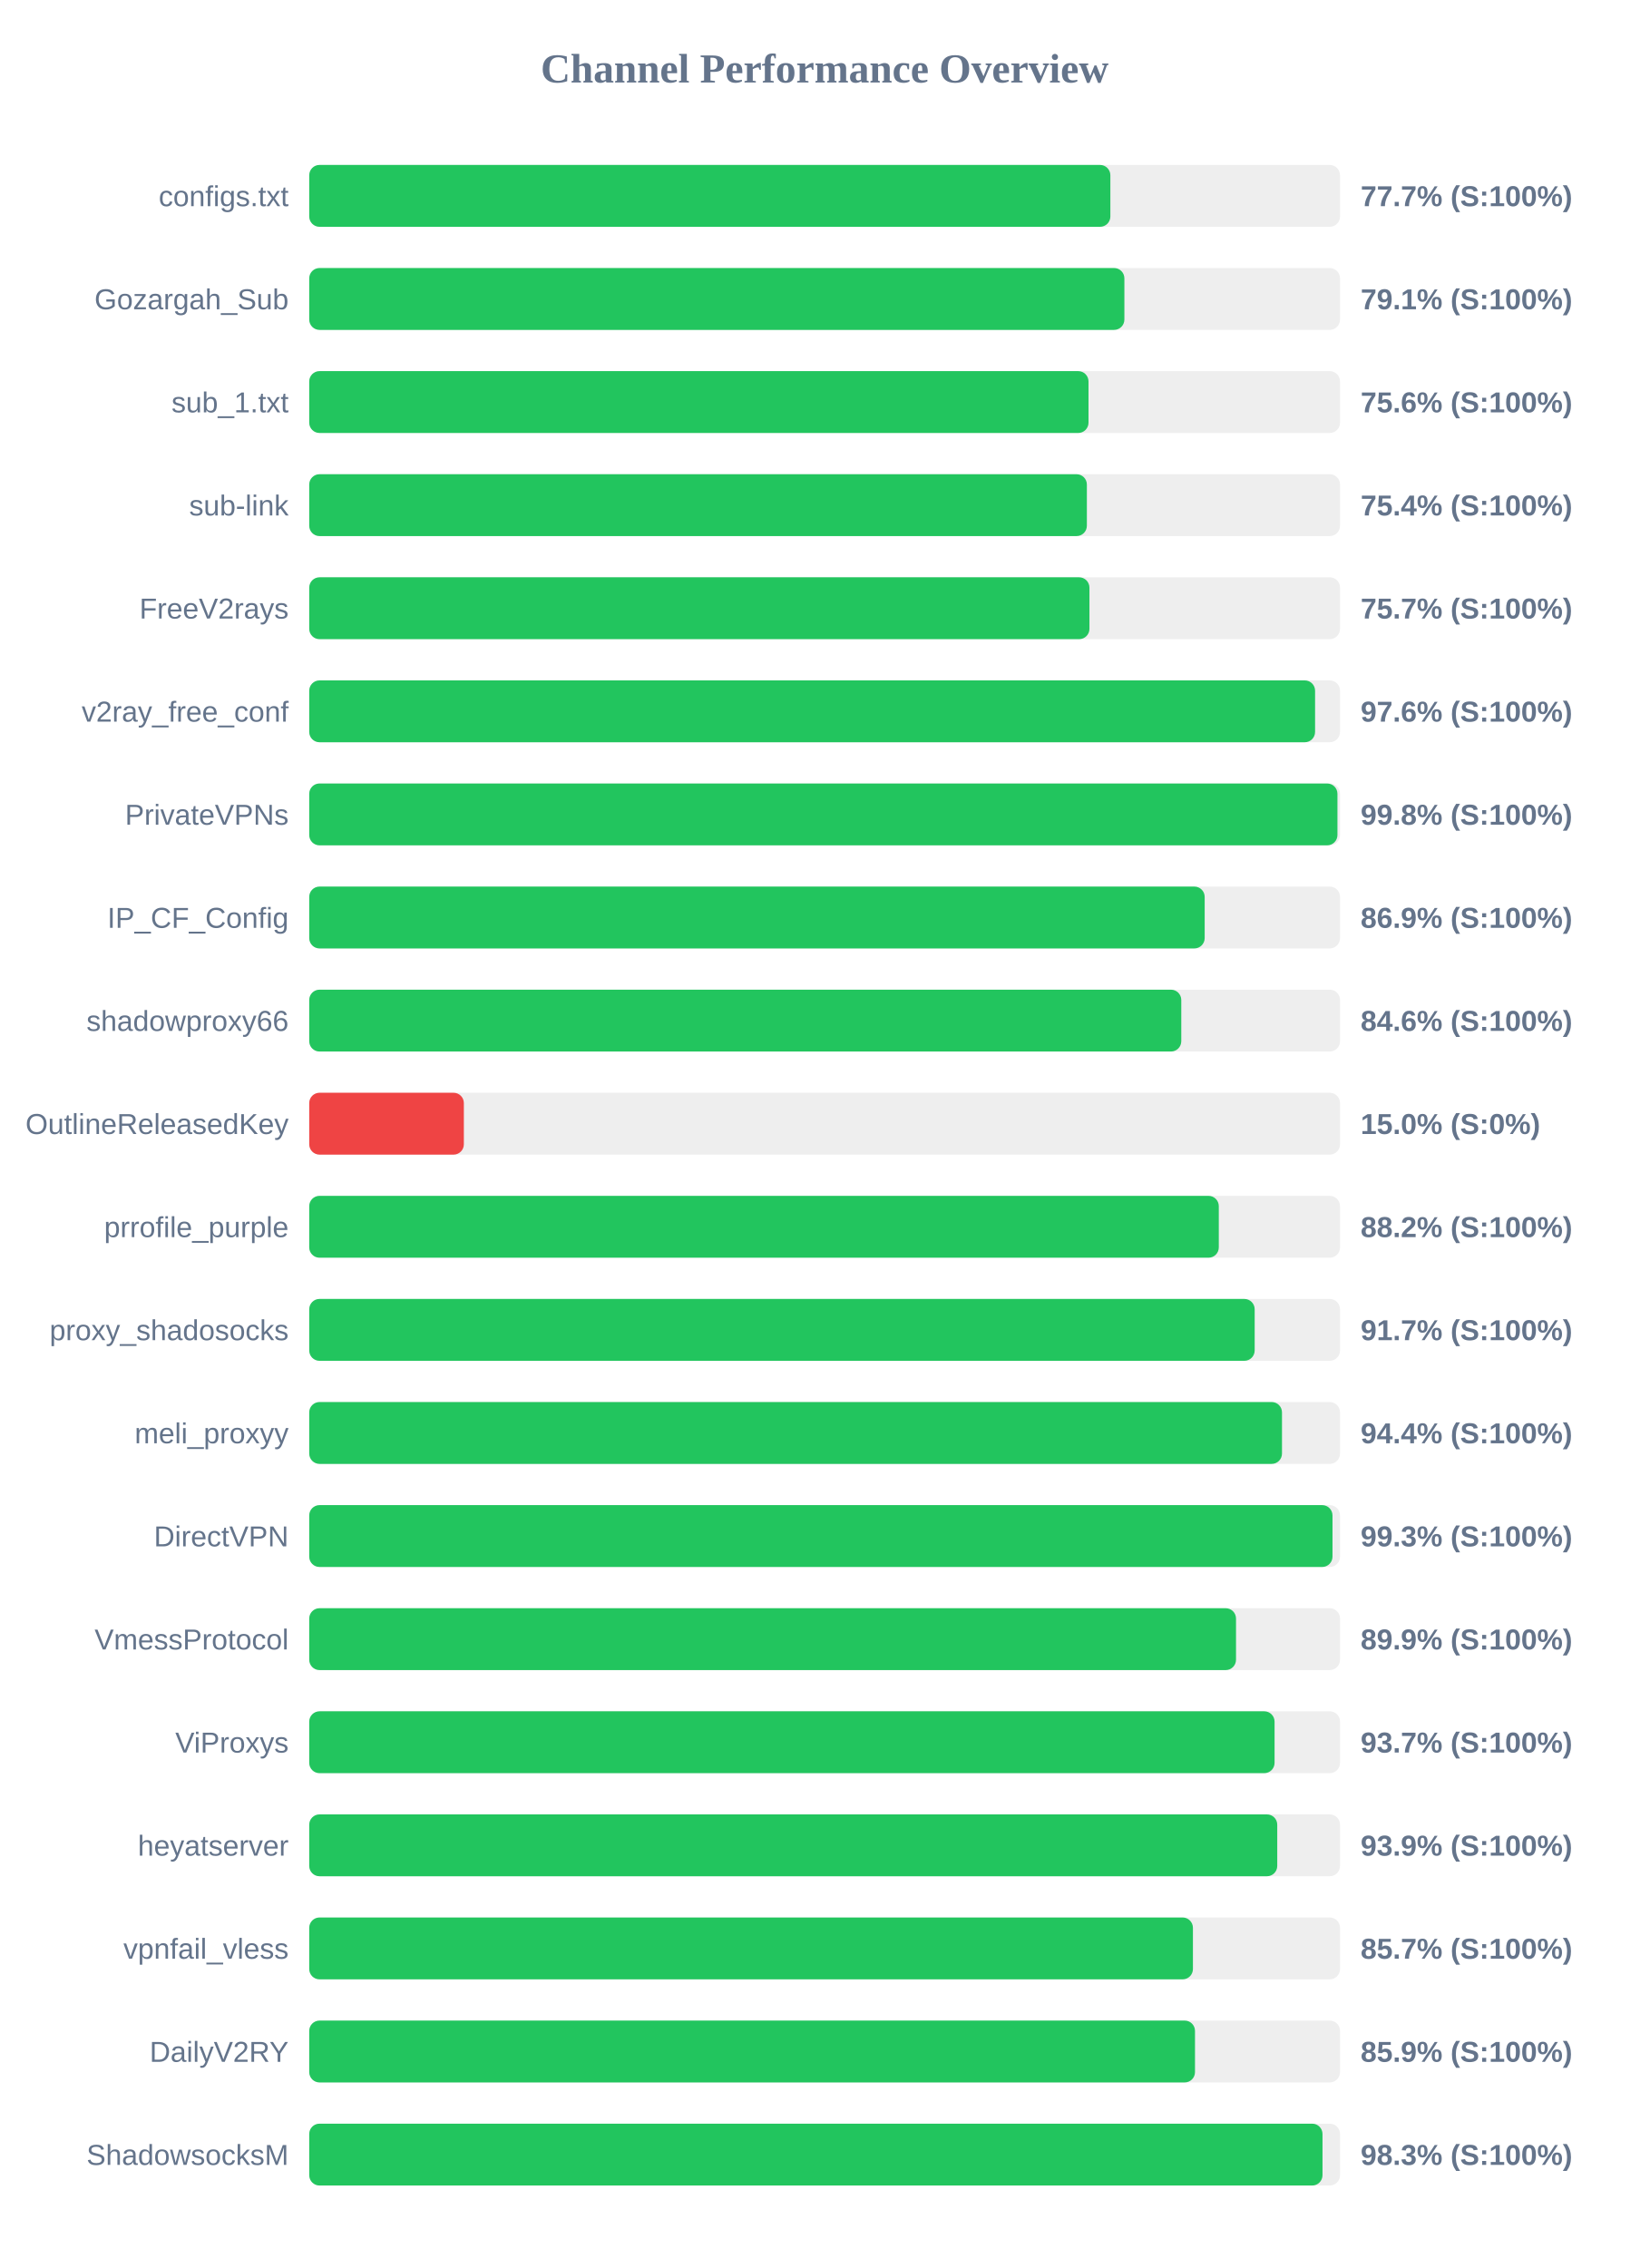
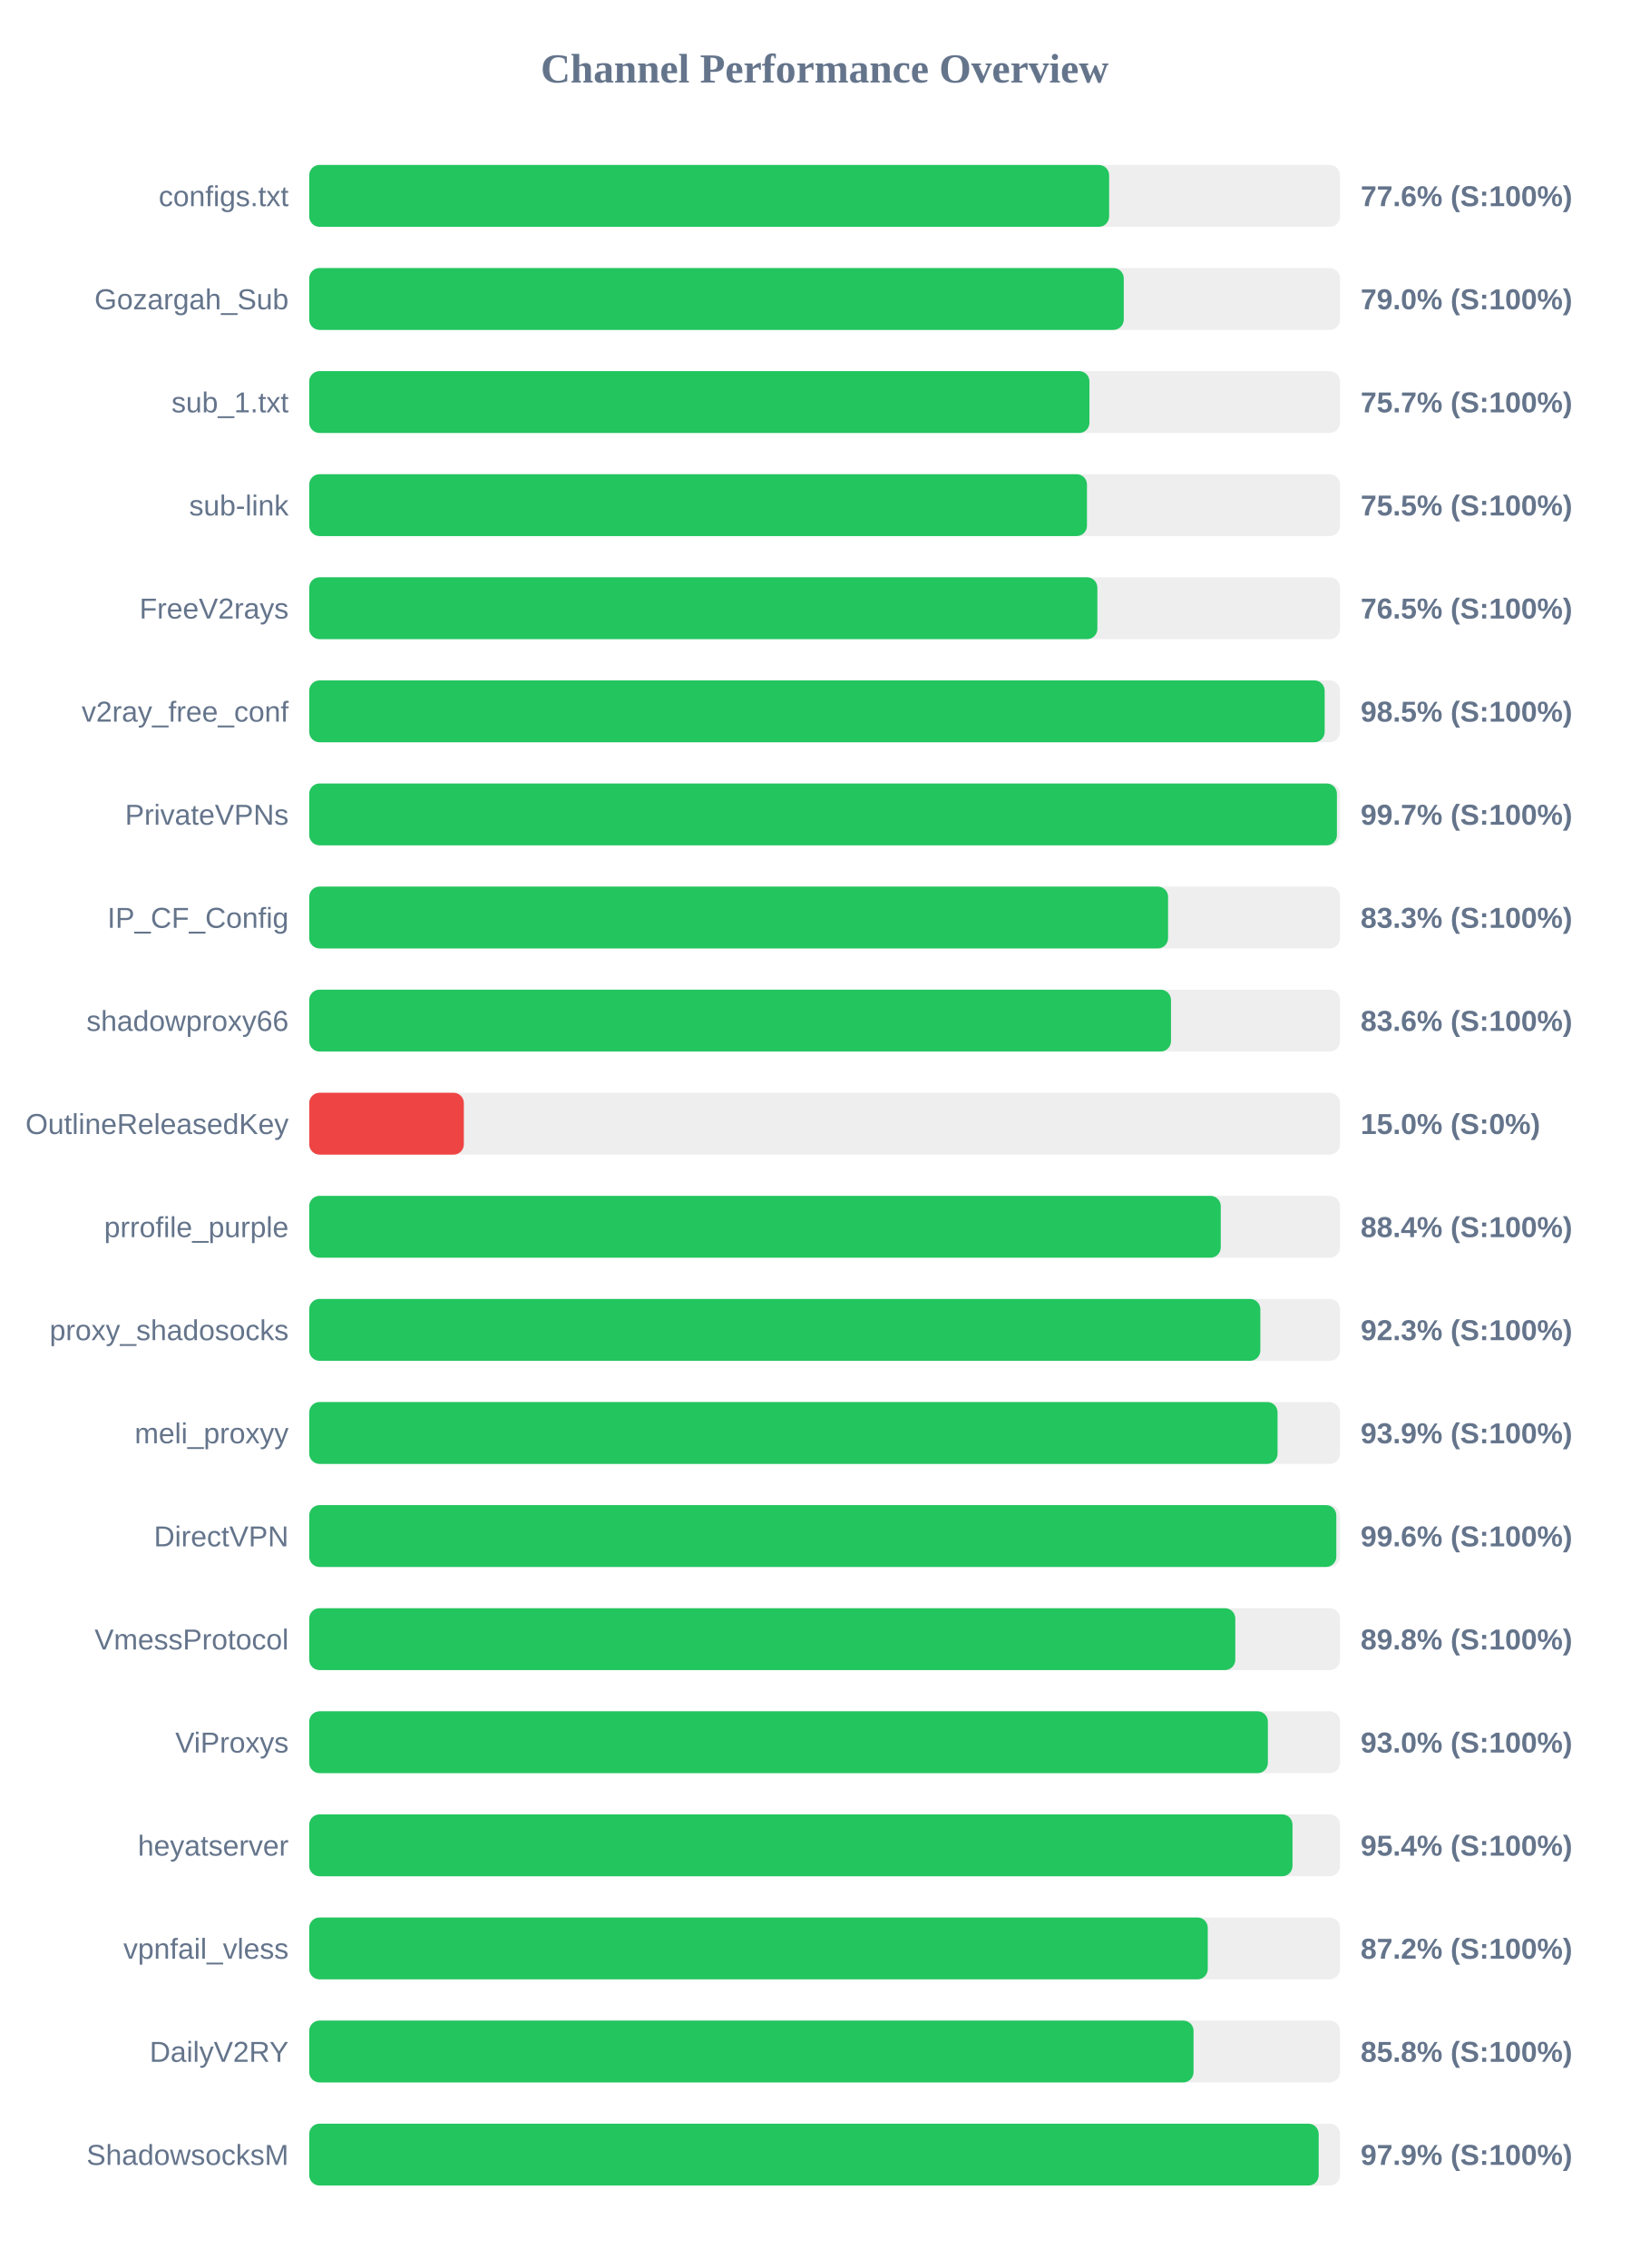
<svg xmlns="http://www.w3.org/2000/svg" width="800" height="1100" version="1.1">
  <style>
        .row { font: 14px Arial; fill: #64748b; }
        .score { font: bold 14px Arial; fill: #64748b; }
    </style>
  <text x="400" y="40" text-anchor="middle" font-size="20px" font-weight="bold" fill="#64748b">Channel Performance Overview</text>
  <rect x="150" y="80" width="500" height="30" fill="#eee" rx="5" />
-   <rect x="150" y="80" width="388.6" height="30" fill="#22c55e" rx="5" />
+   <rect x="150" y="80" width="388.0" height="30" fill="#22c55e" rx="5" />
  <text x="140" y="100" text-anchor="end" class="row">configs.txt</text>
-   <text x="660" y="100" text-anchor="start" class="score">77.7% (S:100%)</text>
+   <text x="660" y="100" text-anchor="start" class="score">77.6% (S:100%)</text>
  <rect x="150" y="130" width="500" height="30" fill="#eee" rx="5" />
-   <rect x="150" y="130" width="395.4" height="30" fill="#22c55e" rx="5" />
+   <rect x="150" y="130" width="395.1" height="30" fill="#22c55e" rx="5" />
  <text x="140" y="150" text-anchor="end" class="row">Gozargah_Sub</text>
-   <text x="660" y="150" text-anchor="start" class="score">79.1% (S:100%)</text>
+   <text x="660" y="150" text-anchor="start" class="score">79.0% (S:100%)</text>
  <rect x="150" y="180" width="500" height="30" fill="#eee" rx="5" />
-   <rect x="150" y="180" width="378.0" height="30" fill="#22c55e" rx="5" />
+   <rect x="150" y="180" width="378.45" height="30" fill="#22c55e" rx="5" />
  <text x="140" y="200" text-anchor="end" class="row">sub_1.txt</text>
-   <text x="660" y="200" text-anchor="start" class="score">75.6% (S:100%)</text>
+   <text x="660" y="200" text-anchor="start" class="score">75.7% (S:100%)</text>
  <rect x="150" y="230" width="500" height="30" fill="#eee" rx="5" />
-   <rect x="150" y="230" width="377.2" height="30" fill="#22c55e" rx="5" />
+   <rect x="150" y="230" width="377.25" height="30" fill="#22c55e" rx="5" />
  <text x="140" y="250" text-anchor="end" class="row">sub-link</text>
-   <text x="660" y="250" text-anchor="start" class="score">75.4% (S:100%)</text>
+   <text x="660" y="250" text-anchor="start" class="score">75.5% (S:100%)</text>
  <rect x="150" y="280" width="500" height="30" fill="#eee" rx="5" />
-   <rect x="150" y="280" width="378.45" height="30" fill="#22c55e" rx="5" />
+   <rect x="150" y="280" width="382.3" height="30" fill="#22c55e" rx="5" />
  <text x="140" y="300" text-anchor="end" class="row">FreeV2rays</text>
-   <text x="660" y="300" text-anchor="start" class="score">75.7% (S:100%)</text>
+   <text x="660" y="300" text-anchor="start" class="score">76.5% (S:100%)</text>
  <rect x="150" y="330" width="500" height="30" fill="#eee" rx="5" />
-   <rect x="150" y="330" width="487.9" height="30" fill="#22c55e" rx="5" />
+   <rect x="150" y="330" width="492.55" height="30" fill="#22c55e" rx="5" />
  <text x="140" y="350" text-anchor="end" class="row">v2ray_free_conf</text>
-   <text x="660" y="350" text-anchor="start" class="score">97.6% (S:100%)</text>
+   <text x="660" y="350" text-anchor="start" class="score">98.5% (S:100%)</text>
  <rect x="150" y="380" width="500" height="30" fill="#eee" rx="5" />
-   <rect x="150" y="380" width="498.75" height="30" fill="#22c55e" rx="5" />
+   <rect x="150" y="380" width="498.5" height="30" fill="#22c55e" rx="5" />
  <text x="140" y="400" text-anchor="end" class="row">PrivateVPNs</text>
-   <text x="660" y="400" text-anchor="start" class="score">99.8% (S:100%)</text>
+   <text x="660" y="400" text-anchor="start" class="score">99.7% (S:100%)</text>
  <rect x="150" y="430" width="500" height="30" fill="#eee" rx="5" />
-   <rect x="150" y="430" width="434.35" height="30" fill="#22c55e" rx="5" />
+   <rect x="150" y="430" width="416.6" height="30" fill="#22c55e" rx="5" />
  <text x="140" y="450" text-anchor="end" class="row">IP_CF_Config</text>
-   <text x="660" y="450" text-anchor="start" class="score">86.9% (S:100%)</text>
+   <text x="660" y="450" text-anchor="start" class="score">83.3% (S:100%)</text>
  <rect x="150" y="480" width="500" height="30" fill="#eee" rx="5" />
-   <rect x="150" y="480" width="423.0" height="30" fill="#22c55e" rx="5" />
+   <rect x="150" y="480" width="418.0" height="30" fill="#22c55e" rx="5" />
  <text x="140" y="500" text-anchor="end" class="row">shadowproxy66</text>
-   <text x="660" y="500" text-anchor="start" class="score">84.6% (S:100%)</text>
+   <text x="660" y="500" text-anchor="start" class="score">83.6% (S:100%)</text>
  <rect x="150" y="530" width="500" height="30" fill="#eee" rx="5" />
  <rect x="150" y="530" width="75.0" height="30" fill="#ef4444" rx="5" />
  <text x="140" y="550" text-anchor="end" class="row">OutlineReleasedKey</text>
  <text x="660" y="550" text-anchor="start" class="score">15.0% (S:0%)</text>
  <rect x="150" y="580" width="500" height="30" fill="#eee" rx="5" />
-   <rect x="150" y="580" width="441.2" height="30" fill="#22c55e" rx="5" />
+   <rect x="150" y="580" width="442.15" height="30" fill="#22c55e" rx="5" />
  <text x="140" y="600" text-anchor="end" class="row">prrofile_purple</text>
-   <text x="660" y="600" text-anchor="start" class="score">88.2% (S:100%)</text>
+   <text x="660" y="600" text-anchor="start" class="score">88.4% (S:100%)</text>
  <rect x="150" y="630" width="500" height="30" fill="#eee" rx="5" />
-   <rect x="150" y="630" width="458.6" height="30" fill="#22c55e" rx="5" />
+   <rect x="150" y="630" width="461.35" height="30" fill="#22c55e" rx="5" />
  <text x="140" y="650" text-anchor="end" class="row">proxy_shadosocks</text>
-   <text x="660" y="650" text-anchor="start" class="score">91.7% (S:100%)</text>
+   <text x="660" y="650" text-anchor="start" class="score">92.3% (S:100%)</text>
  <rect x="150" y="680" width="500" height="30" fill="#eee" rx="5" />
-   <rect x="150" y="680" width="471.85" height="30" fill="#22c55e" rx="5" />
+   <rect x="150" y="680" width="469.7" height="30" fill="#22c55e" rx="5" />
  <text x="140" y="700" text-anchor="end" class="row">meli_proxyy</text>
-   <text x="660" y="700" text-anchor="start" class="score">94.4% (S:100%)</text>
+   <text x="660" y="700" text-anchor="start" class="score">93.9% (S:100%)</text>
  <rect x="150" y="730" width="500" height="30" fill="#eee" rx="5" />
-   <rect x="150" y="730" width="496.35" height="30" fill="#22c55e" rx="5" />
+   <rect x="150" y="730" width="498.2" height="30" fill="#22c55e" rx="5" />
  <text x="140" y="750" text-anchor="end" class="row">DirectVPN</text>
-   <text x="660" y="750" text-anchor="start" class="score">99.3% (S:100%)</text>
+   <text x="660" y="750" text-anchor="start" class="score">99.6% (S:100%)</text>
  <rect x="150" y="780" width="500" height="30" fill="#eee" rx="5" />
-   <rect x="150" y="780" width="449.55" height="30" fill="#22c55e" rx="5" />
+   <rect x="150" y="780" width="449.2" height="30" fill="#22c55e" rx="5" />
  <text x="140" y="800" text-anchor="end" class="row">VmessProtocol</text>
-   <text x="660" y="800" text-anchor="start" class="score">89.9% (S:100%)</text>
+   <text x="660" y="800" text-anchor="start" class="score">89.8% (S:100%)</text>
  <rect x="150" y="830" width="500" height="30" fill="#eee" rx="5" />
-   <rect x="150" y="830" width="468.25" height="30" fill="#22c55e" rx="5" />
+   <rect x="150" y="830" width="465.0" height="30" fill="#22c55e" rx="5" />
  <text x="140" y="850" text-anchor="end" class="row">ViProxys</text>
-   <text x="660" y="850" text-anchor="start" class="score">93.7% (S:100%)</text>
+   <text x="660" y="850" text-anchor="start" class="score">93.0% (S:100%)</text>
  <rect x="150" y="880" width="500" height="30" fill="#eee" rx="5" />
-   <rect x="150" y="880" width="469.55" height="30" fill="#22c55e" rx="5" />
+   <rect x="150" y="880" width="476.95" height="30" fill="#22c55e" rx="5" />
  <text x="140" y="900" text-anchor="end" class="row">heyatserver</text>
-   <text x="660" y="900" text-anchor="start" class="score">93.9% (S:100%)</text>
+   <text x="660" y="900" text-anchor="start" class="score">95.4% (S:100%)</text>
  <rect x="150" y="930" width="500" height="30" fill="#eee" rx="5" />
-   <rect x="150" y="930" width="428.65" height="30" fill="#22c55e" rx="5" />
+   <rect x="150" y="930" width="435.85" height="30" fill="#22c55e" rx="5" />
  <text x="140" y="950" text-anchor="end" class="row">vpnfail_vless</text>
-   <text x="660" y="950" text-anchor="start" class="score">85.7% (S:100%)</text>
+   <text x="660" y="950" text-anchor="start" class="score">87.2% (S:100%)</text>
  <rect x="150" y="980" width="500" height="30" fill="#eee" rx="5" />
-   <rect x="150" y="980" width="429.65" height="30" fill="#22c55e" rx="5" />
+   <rect x="150" y="980" width="428.95" height="30" fill="#22c55e" rx="5" />
  <text x="140" y="1000" text-anchor="end" class="row">DailyV2RY</text>
-   <text x="660" y="1000" text-anchor="start" class="score">85.9% (S:100%)</text>
+   <text x="660" y="1000" text-anchor="start" class="score">85.8% (S:100%)</text>
  <rect x="150" y="1030" width="500" height="30" fill="#eee" rx="5" />
-   <rect x="150" y="1030" width="491.5" height="30" fill="#22c55e" rx="5" />
+   <rect x="150" y="1030" width="489.65" height="30" fill="#22c55e" rx="5" />
  <text x="140" y="1050" text-anchor="end" class="row">ShadowsocksM</text>
-   <text x="660" y="1050" text-anchor="start" class="score">98.3% (S:100%)</text>
+   <text x="660" y="1050" text-anchor="start" class="score">97.9% (S:100%)</text>
</svg>
